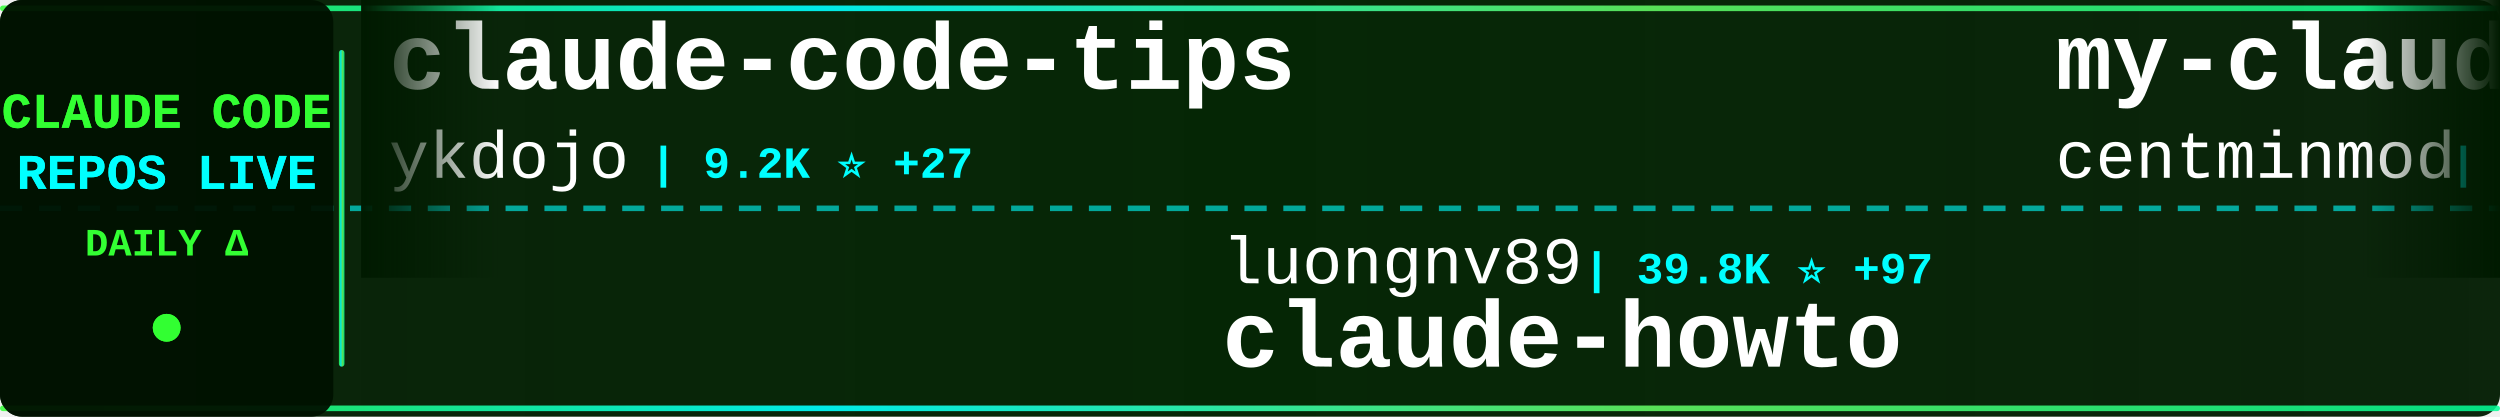
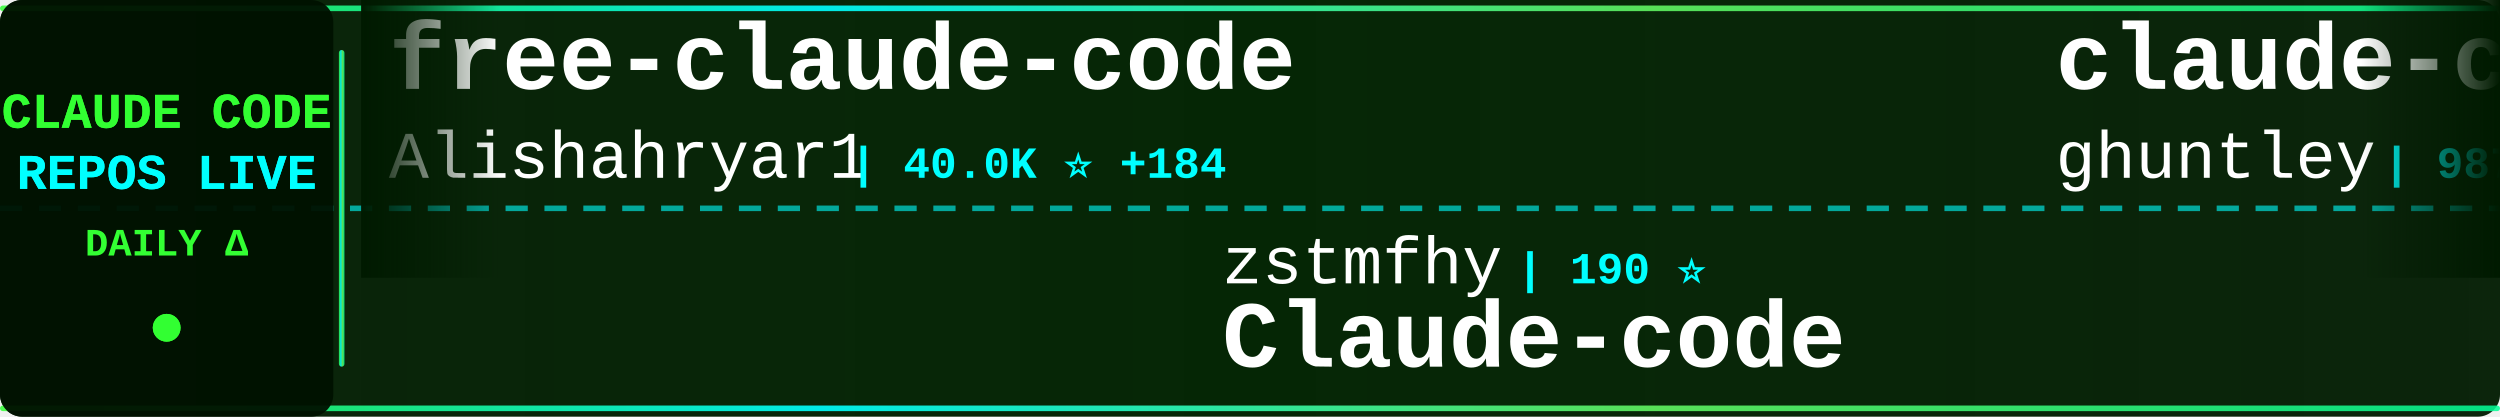
<svg xmlns="http://www.w3.org/2000/svg" width="900" height="150">
  <defs>
    <linearGradient id="tickerBg" x1="0%" y1="0%" x2="100%" y2="0%">
      <stop offset="0%" style="stop-color:#001a00;stop-opacity:0.95" />
      <stop offset="50%" style="stop-color:#002200;stop-opacity:0.98" />
      <stop offset="100%" style="stop-color:#001a00;stop-opacity:0.95" />
    </linearGradient>
    <linearGradient id="borderGrad" x1="0%" y1="0%" x2="100%" y2="0%">
      <stop offset="0%" style="stop-color:#33ff33;stop-opacity:0.85">
        <animate attributeName="stop-opacity" values="0.85;1;0.85" dur="2s" repeatCount="indefinite" />
      </stop>
      <stop offset="33%" style="stop-color:#00ffff;stop-opacity:0.9">
        <animate attributeName="stop-opacity" values="0.9;1;0.9" dur="2.2s" repeatCount="indefinite" />
      </stop>
      <stop offset="66%" style="stop-color:#66ff66;stop-opacity:0.85">
        <animate attributeName="stop-opacity" values="0.85;1;0.85" dur="1.8s" repeatCount="indefinite" />
      </stop>
      <stop offset="100%" style="stop-color:#00ff99;stop-opacity:0.85">
        <animate attributeName="stop-opacity" values="0.85;1;0.85" dur="2s" repeatCount="indefinite" />
      </stop>
    </linearGradient>
    <filter id="textGlow">
      <feGaussianBlur stdDeviation="0.1" result="coloredBlur" />
      <feMerge>
        <feMergeNode in="coloredBlur" />
        <feMergeNode in="SourceGraphic" />
      </feMerge>
    </filter>
    <filter id="metricGlow">
      <feGaussianBlur stdDeviation="0.2" result="coloredBlur" />
      <feMerge>
        <feMergeNode in="coloredBlur" />
        <feMergeNode in="SourceGraphic" />
      </feMerge>
    </filter>
    <linearGradient id="leftFade" x1="0%" y1="0%" x2="100%" y2="0%">
      <stop offset="0%" style="stop-color:#001a00;stop-opacity:1" />
      <stop offset="100%" style="stop-color:#001a00;stop-opacity:0" />
    </linearGradient>
    <linearGradient id="rightFade" x1="0%" y1="0%" x2="100%" y2="0%">
      <stop offset="0%" style="stop-color:#001a00;stop-opacity:0" />
      <stop offset="100%" style="stop-color:#001a00;stop-opacity:1" />
    </linearGradient>
  </defs>
  <rect width="900" height="150" fill="url(#tickerBg)" rx="8" />
  <rect x="0" y="2" width="900" height="2" fill="url(#borderGrad)" rx="1" />
  <rect x="0" y="146" width="900" height="2" fill="url(#borderGrad)" rx="1" />
  <line x1="0" y1="75" x2="900" y2="75" stroke="#00ffff" stroke-width="2" stroke-dasharray="8 6" opacity="0.6" />
  <rect x="0" y="0" width="120" height="150" fill="#001100" opacity="0.95" rx="8" />
  <text x="60" y="46" font-family="'Courier New', monospace" font-size="18" font-weight="bold" fill="#33ff33" text-anchor="middle" filter="url(#textGlow)">
    CLAUDE CODE
  </text>
  <text x="60" y="68" font-family="'Courier New', monospace" font-size="18" font-weight="bold" fill="#00ffff" text-anchor="middle" filter="url(#textGlow)">
    REPOS LIVE
  </text>
  <text x="60" y="92" font-family="'Courier New', monospace" font-size="14" font-weight="bold" fill="#33ff33" text-anchor="middle">
    DAILY Δ
  </text>
  <circle cx="60" cy="118" r="5" fill="#33ff33" filter="url(#metricGlow)">
    <animate attributeName="r" values="4;6;4" dur="1.5s" repeatCount="indefinite" />
    <animate attributeName="opacity" values="0.6;1;0.6" dur="1.5s" repeatCount="indefinite" />
  </circle>
  <rect x="122" y="18" width="2" height="114" fill="url(#borderGrad)" rx="1" />
  <clipPath id="tickerClip">
    <rect x="130" y="0" width="770" height="150" />
  </clipPath>
  <g clip-path="url(#tickerClip)">
    <g id="tickerItems">
      <animateTransform attributeName="transform" attributeType="XML" type="translate" from="0 0" to="-3000 0" dur="54s" repeatCount="indefinite" />
      <g transform="translate(0, 0)">
-         <text x="140" y="32" font-family="'Courier New', monospace" font-size="34" font-weight="bold" fill="#ffffff">claude-code-tips</text>
-         <text x="140" y="64" font-family="'Courier New', monospace" font-size="24" font-weight="normal" fill="#ffffff" opacity="1.0">ykdojo</text>
-         <text x="234" y="64" font-family="'Courier New', monospace" font-size="16" font-weight="bold" fill="#00ffff"> | 9.2K ⭐ +27</text>
+         <text x="140" y="32" font-family="'Courier New', monospace" font-size="34" font-weight="bold" fill="#ffffff">free-claude-code</text>
+         <text x="140" y="64" font-family="'Courier New', monospace" font-size="24" font-weight="normal" fill="#ffffff" opacity="1.0">Alishahryar1</text>
+         <text x="306" y="64" font-family="'Courier New', monospace" font-size="16" font-weight="bold" fill="#00ffff"> | 40.0K ⭐ +184</text>
      </g>
      <g transform="translate(300, 0)">
-         <text x="140" y="102" font-family="'Courier New', monospace" font-size="24" font-weight="normal" fill="#ffffff" opacity="1.0">luongnv89</text>
-         <text x="270" y="102" font-family="'Courier New', monospace" font-size="16" font-weight="bold" fill="#00ffff"> | 39.8K ⭐ +97</text>
-         <text x="140" y="132" font-family="'Courier New', monospace" font-size="34" font-weight="bold" fill="#ffffff">claude-howto</text>
+         <text x="140" y="102" font-family="'Courier New', monospace" font-size="24" font-weight="normal" fill="#ffffff" opacity="1.0">zstmfhy</text>
+         <text x="246" y="102" font-family="'Courier New', monospace" font-size="16" font-weight="bold" fill="#00ffff"> | 190 ⭐</text>
+         <text x="140" y="132" font-family="'Courier New', monospace" font-size="34" font-weight="bold" fill="#ffffff">Claude-code</text>
      </g>
      <g transform="translate(600, 0)">
-         <text x="140" y="32" font-family="'Courier New', monospace" font-size="34" font-weight="bold" fill="#ffffff">my-claude-code-setup</text>
-         <text x="140" y="64" font-family="'Courier New', monospace" font-size="24" font-weight="normal" fill="#ffffff" opacity="1.0">centminmod</text>
-         <text x="282" y="64" font-family="'Courier New', monospace" font-size="16" font-weight="bold" fill="#00ffff"> | 2.5K ⭐ +3</text>
+         <text x="140" y="32" font-family="'Courier New', monospace" font-size="34" font-weight="bold" fill="#ffffff">claude-code-source-code-...</text>
+         <text x="140" y="64" font-family="'Courier New', monospace" font-size="24" font-weight="normal" fill="#ffffff" opacity="1.0">ghuntley</text>
+         <text x="258" y="64" font-family="'Courier New', monospace" font-size="16" font-weight="bold" fill="#00ffff"> | 987 ⭐</text>
      </g>
      <g transform="translate(900, 0)">
-         <text x="140" y="102" font-family="'Courier New', monospace" font-size="24" font-weight="normal" fill="#ffffff" opacity="1.0">shanraisshan</text>
-         <text x="306" y="102" font-family="'Courier New', monospace" font-size="16" font-weight="bold" fill="#00ffff"> | 62.5K ⭐ +49</text>
-         <text x="140" y="132" font-family="'Courier New', monospace" font-size="34" font-weight="bold" fill="#ffffff">claude-code-best-practic...</text>
+         <text x="140" y="102" font-family="'Courier New', monospace" font-size="24" font-weight="normal" fill="#ffffff" opacity="1.0">krusemediallc</text>
+         <text x="318" y="102" font-family="'Courier New', monospace" font-size="16" font-weight="bold" fill="#00ffff"> | 1.0K ⭐ +4</text>
+         <text x="140" y="132" font-family="'Courier New', monospace" font-size="34" font-weight="bold" fill="#ffffff">arcads-claude-code</text>
      </g>
      <g transform="translate(1200, 0)">
-         <text x="140" y="32" font-family="'Courier New', monospace" font-size="34" font-weight="bold" fill="#ffffff">claude-code-action</text>
-         <text x="140" y="64" font-family="'Courier New', monospace" font-size="24" font-weight="normal" fill="#ffffff" opacity="1.0">anthropics</text>
-         <text x="282" y="64" font-family="'Courier New', monospace" font-size="16" font-weight="bold" fill="#00ffff"> | 8.3K ⭐ +6</text>
+         <text x="140" y="32" font-family="'Courier New', monospace" font-size="34" font-weight="bold" fill="#ffffff">claude-code-proxy</text>
+         <text x="140" y="64" font-family="'Courier New', monospace" font-size="24" font-weight="normal" fill="#ffffff" opacity="1.0">1rgs</text>
+         <text x="210" y="64" font-family="'Courier New', monospace" font-size="16" font-weight="bold" fill="#00ffff"> | 3.7K ⭐ +7</text>
      </g>
      <g transform="translate(1500, 0)">
-         <text x="140" y="102" font-family="'Courier New', monospace" font-size="24" font-weight="normal" fill="#ffffff" opacity="1.0">SeemSeam</text>
-         <text x="258" y="102" font-family="'Courier New', monospace" font-size="16" font-weight="bold" fill="#00ffff"> | 3.3K ⭐ +11</text>
-         <text x="140" y="132" font-family="'Courier New', monospace" font-size="34" font-weight="bold" fill="#ffffff">claude_codex_bridge</text>
+         <text x="140" y="102" font-family="'Courier New', monospace" font-size="24" font-weight="normal" fill="#ffffff" opacity="1.0">OneRedOak</text>
+         <text x="270" y="102" font-family="'Courier New', monospace" font-size="16" font-weight="bold" fill="#00ffff"> | 3.9K ⭐</text>
+         <text x="140" y="132" font-family="'Courier New', monospace" font-size="34" font-weight="bold" fill="#ffffff">claude-code-workflows</text>
      </g>
      <g transform="translate(1800, 0)">
-         <text x="140" y="32" font-family="'Courier New', monospace" font-size="34" font-weight="bold" fill="#ffffff">claude-code-engineering</text>
-         <text x="140" y="64" font-family="'Courier New', monospace" font-size="24" font-weight="normal" fill="#ffffff" opacity="1.0">huangjia2019</text>
-         <text x="306" y="64" font-family="'Courier New', monospace" font-size="16" font-weight="bold" fill="#00ffff"> | 971 ⭐ +4</text>
+         <text x="140" y="32" font-family="'Courier New', monospace" font-size="34" font-weight="bold" fill="#ffffff">claude_codex_bridge</text>
+         <text x="140" y="64" font-family="'Courier New', monospace" font-size="24" font-weight="normal" fill="#ffffff" opacity="1.0">SeemSeam</text>
+         <text x="258" y="64" font-family="'Courier New', monospace" font-size="16" font-weight="bold" fill="#00ffff"> | 3.3K ⭐ +11</text>
      </g>
      <g transform="translate(2100, 0)">
-         <text x="140" y="102" font-family="'Courier New', monospace" font-size="24" font-weight="normal" fill="#ffffff" opacity="1.0">kodu-ai</text>
-         <text x="246" y="102" font-family="'Courier New', monospace" font-size="16" font-weight="bold" fill="#00ffff"> | 5.3K ⭐</text>
-         <text x="140" y="132" font-family="'Courier New', monospace" font-size="34" font-weight="bold" fill="#ffffff">claude-coder</text>
+         <text x="140" y="102" font-family="'Courier New', monospace" font-size="24" font-weight="normal" fill="#ffffff" opacity="1.0">ding113</text>
+         <text x="246" y="102" font-family="'Courier New', monospace" font-size="16" font-weight="bold" fill="#00ffff"> | 3.2K ⭐ +7</text>
+         <text x="140" y="132" font-family="'Courier New', monospace" font-size="34" font-weight="bold" fill="#ffffff">claude-code-hub</text>
      </g>
      <g transform="translate(2400, 0)">
-         <text x="140" y="32" font-family="'Courier New', monospace" font-size="34" font-weight="bold" fill="#ffffff">ralph-claude-code</text>
-         <text x="140" y="64" font-family="'Courier New', monospace" font-size="24" font-weight="normal" fill="#ffffff" opacity="1.0">frankbria</text>
-         <text x="270" y="64" font-family="'Courier New', monospace" font-size="16" font-weight="bold" fill="#00ffff"> | 9.5K ⭐ +2</text>
+         <text x="140" y="32" font-family="'Courier New', monospace" font-size="34" font-weight="bold" fill="#ffffff">claude-code-infrastructu...</text>
+         <text x="140" y="64" font-family="'Courier New', monospace" font-size="24" font-weight="normal" fill="#ffffff" opacity="1.0">diet103</text>
+         <text x="246" y="64" font-family="'Courier New', monospace" font-size="16" font-weight="bold" fill="#00ffff"> | 9.7K ⭐ +3</text>
      </g>
      <g transform="translate(2700, 0)">
-         <text x="140" y="102" font-family="'Courier New', monospace" font-size="24" font-weight="normal" fill="#ffffff" opacity="1.0">Windy3f3f3f3f</text>
-         <text x="318" y="102" font-family="'Courier New', monospace" font-size="16" font-weight="bold" fill="#00ffff"> | 3.2K ⭐ +13</text>
-         <text x="140" y="132" font-family="'Courier New', monospace" font-size="34" font-weight="bold" fill="#ffffff">how-claude-code-works</text>
+         <text x="140" y="102" font-family="'Courier New', monospace" font-size="24" font-weight="normal" fill="#ffffff" opacity="1.0">OrcaWhisper</text>
+         <text x="294" y="102" font-family="'Courier New', monospace" font-size="16" font-weight="bold" fill="#00ffff"> | 83 ⭐</text>
+         <text x="140" y="132" font-family="'Courier New', monospace" font-size="34" font-weight="bold" fill="#ffffff">Claude-Code</text>
      </g>
      <g transform="translate(3000, 0)">
-         <text x="140" y="32" font-family="'Courier New', monospace" font-size="34" font-weight="bold" fill="#ffffff">claude-code-tips</text>
-         <text x="140" y="64" font-family="'Courier New', monospace" font-size="24" font-weight="normal" fill="#ffffff" opacity="1.0">ykdojo</text>
-         <text x="234" y="64" font-family="'Courier New', monospace" font-size="16" font-weight="bold" fill="#00ffff"> | 9.2K ⭐ +27</text>
+         <text x="140" y="32" font-family="'Courier New', monospace" font-size="34" font-weight="bold" fill="#ffffff">free-claude-code</text>
+         <text x="140" y="64" font-family="'Courier New', monospace" font-size="24" font-weight="normal" fill="#ffffff" opacity="1.0">Alishahryar1</text>
+         <text x="306" y="64" font-family="'Courier New', monospace" font-size="16" font-weight="bold" fill="#00ffff"> | 40.0K ⭐ +184</text>
      </g>
      <g transform="translate(3300, 0)">
-         <text x="140" y="102" font-family="'Courier New', monospace" font-size="24" font-weight="normal" fill="#ffffff" opacity="1.0">luongnv89</text>
-         <text x="270" y="102" font-family="'Courier New', monospace" font-size="16" font-weight="bold" fill="#00ffff"> | 39.8K ⭐ +97</text>
-         <text x="140" y="132" font-family="'Courier New', monospace" font-size="34" font-weight="bold" fill="#ffffff">claude-howto</text>
+         <text x="140" y="102" font-family="'Courier New', monospace" font-size="24" font-weight="normal" fill="#ffffff" opacity="1.0">zstmfhy</text>
+         <text x="246" y="102" font-family="'Courier New', monospace" font-size="16" font-weight="bold" fill="#00ffff"> | 190 ⭐</text>
+         <text x="140" y="132" font-family="'Courier New', monospace" font-size="34" font-weight="bold" fill="#ffffff">Claude-code</text>
      </g>
      <g transform="translate(3600, 0)">
-         <text x="140" y="32" font-family="'Courier New', monospace" font-size="34" font-weight="bold" fill="#ffffff">my-claude-code-setup</text>
-         <text x="140" y="64" font-family="'Courier New', monospace" font-size="24" font-weight="normal" fill="#ffffff" opacity="1.0">centminmod</text>
-         <text x="282" y="64" font-family="'Courier New', monospace" font-size="16" font-weight="bold" fill="#00ffff"> | 2.5K ⭐ +3</text>
+         <text x="140" y="32" font-family="'Courier New', monospace" font-size="34" font-weight="bold" fill="#ffffff">claude-code-source-code-...</text>
+         <text x="140" y="64" font-family="'Courier New', monospace" font-size="24" font-weight="normal" fill="#ffffff" opacity="1.0">ghuntley</text>
+         <text x="258" y="64" font-family="'Courier New', monospace" font-size="16" font-weight="bold" fill="#00ffff"> | 987 ⭐</text>
      </g>
      <g transform="translate(3900, 0)">
-         <text x="140" y="102" font-family="'Courier New', monospace" font-size="24" font-weight="normal" fill="#ffffff" opacity="1.0">shanraisshan</text>
-         <text x="306" y="102" font-family="'Courier New', monospace" font-size="16" font-weight="bold" fill="#00ffff"> | 62.5K ⭐ +49</text>
-         <text x="140" y="132" font-family="'Courier New', monospace" font-size="34" font-weight="bold" fill="#ffffff">claude-code-best-practic...</text>
+         <text x="140" y="102" font-family="'Courier New', monospace" font-size="24" font-weight="normal" fill="#ffffff" opacity="1.0">krusemediallc</text>
+         <text x="318" y="102" font-family="'Courier New', monospace" font-size="16" font-weight="bold" fill="#00ffff"> | 1.0K ⭐ +4</text>
+         <text x="140" y="132" font-family="'Courier New', monospace" font-size="34" font-weight="bold" fill="#ffffff">arcads-claude-code</text>
      </g>
    </g>
  </g>
  <rect x="130" y="0" width="50" height="100" fill="url(#leftFade)" />
  <rect x="850" y="0" width="50" height="100" fill="url(#rightFade)" />
</svg>
